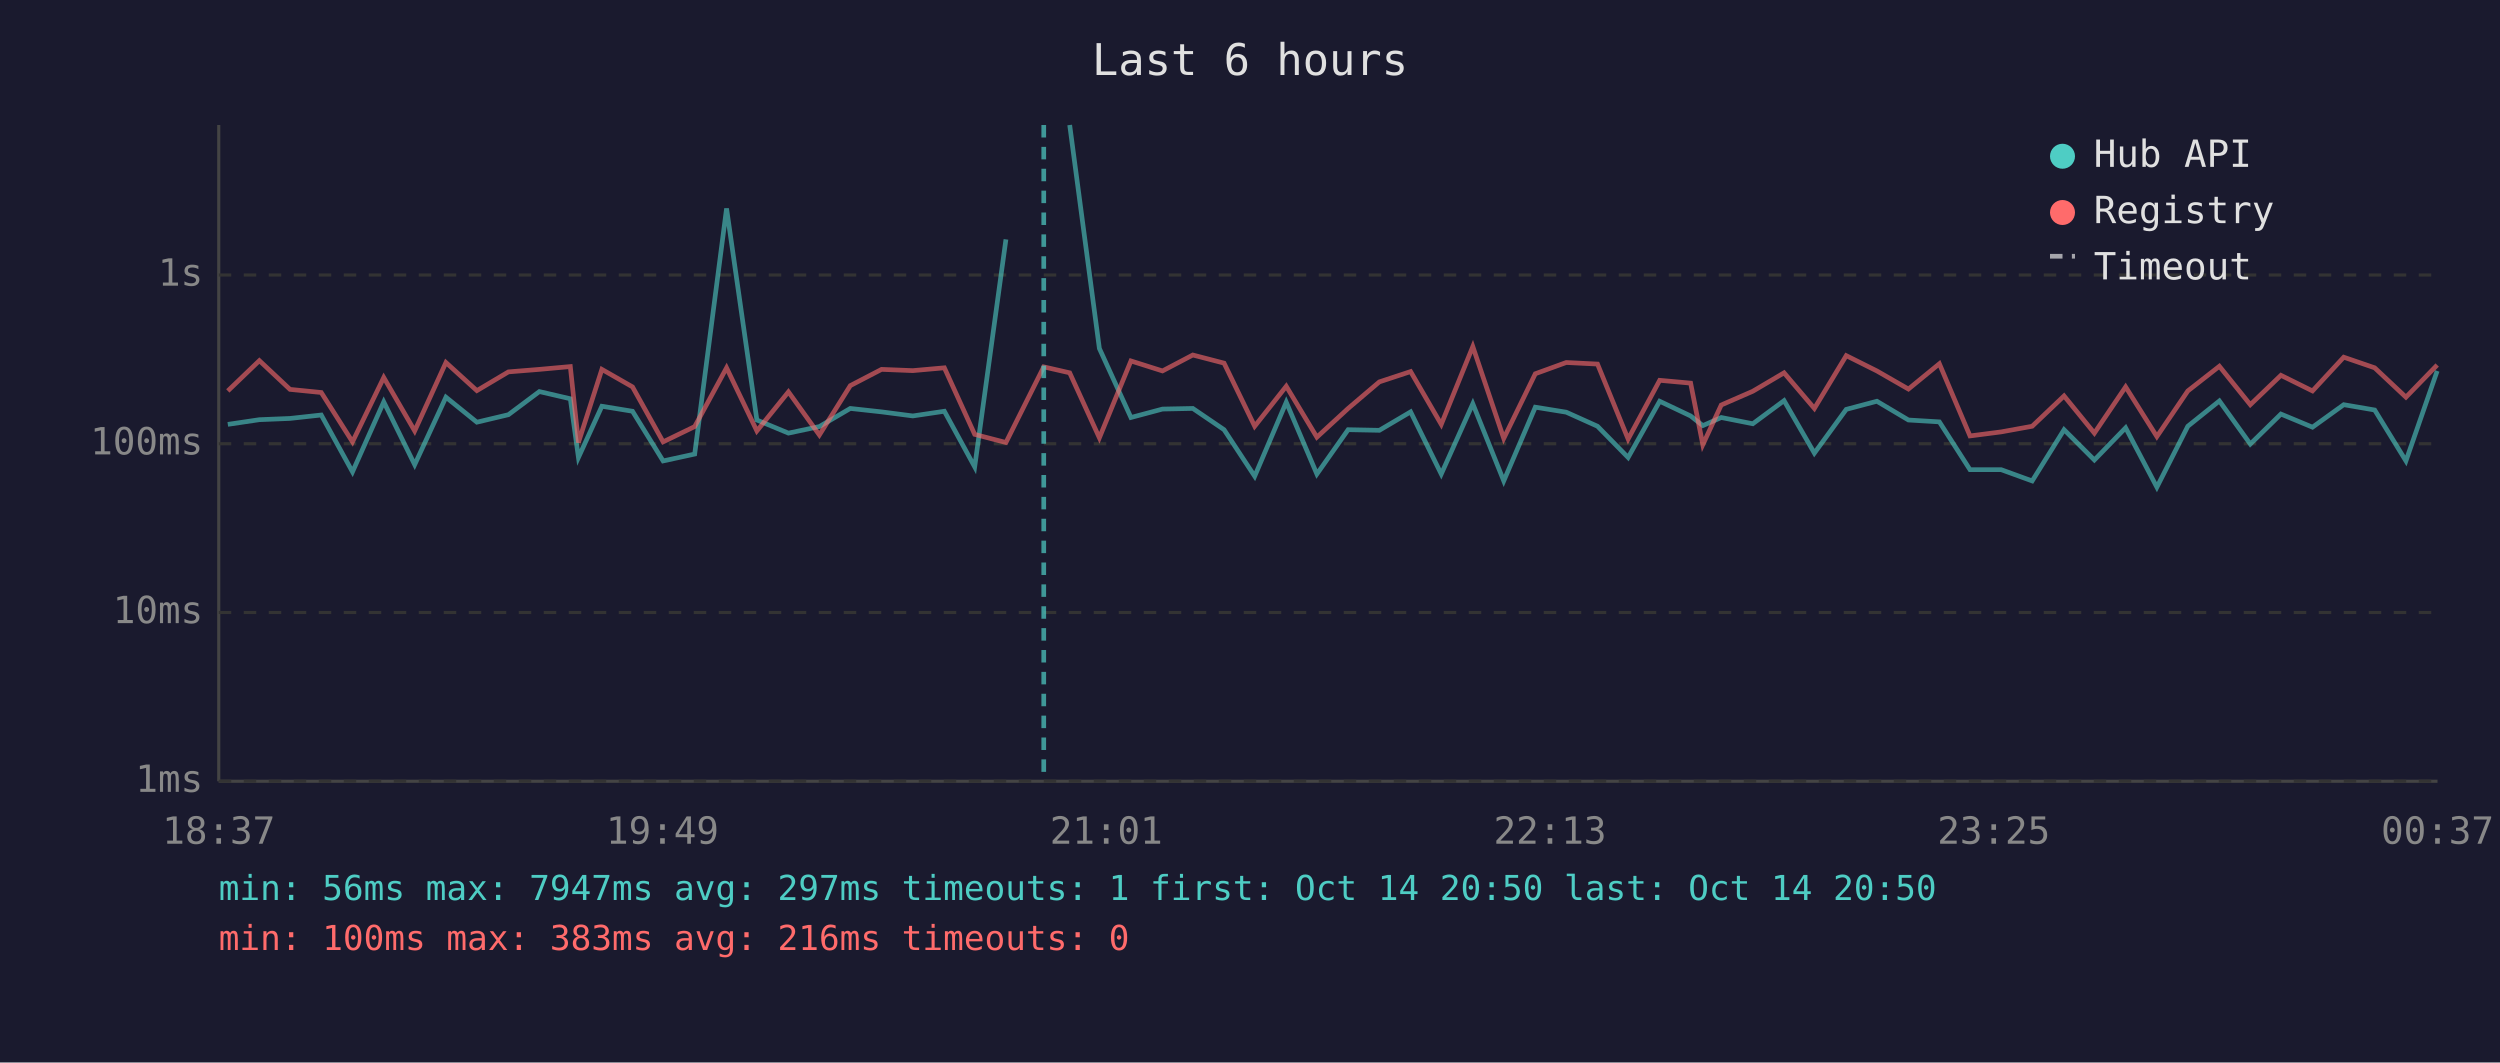
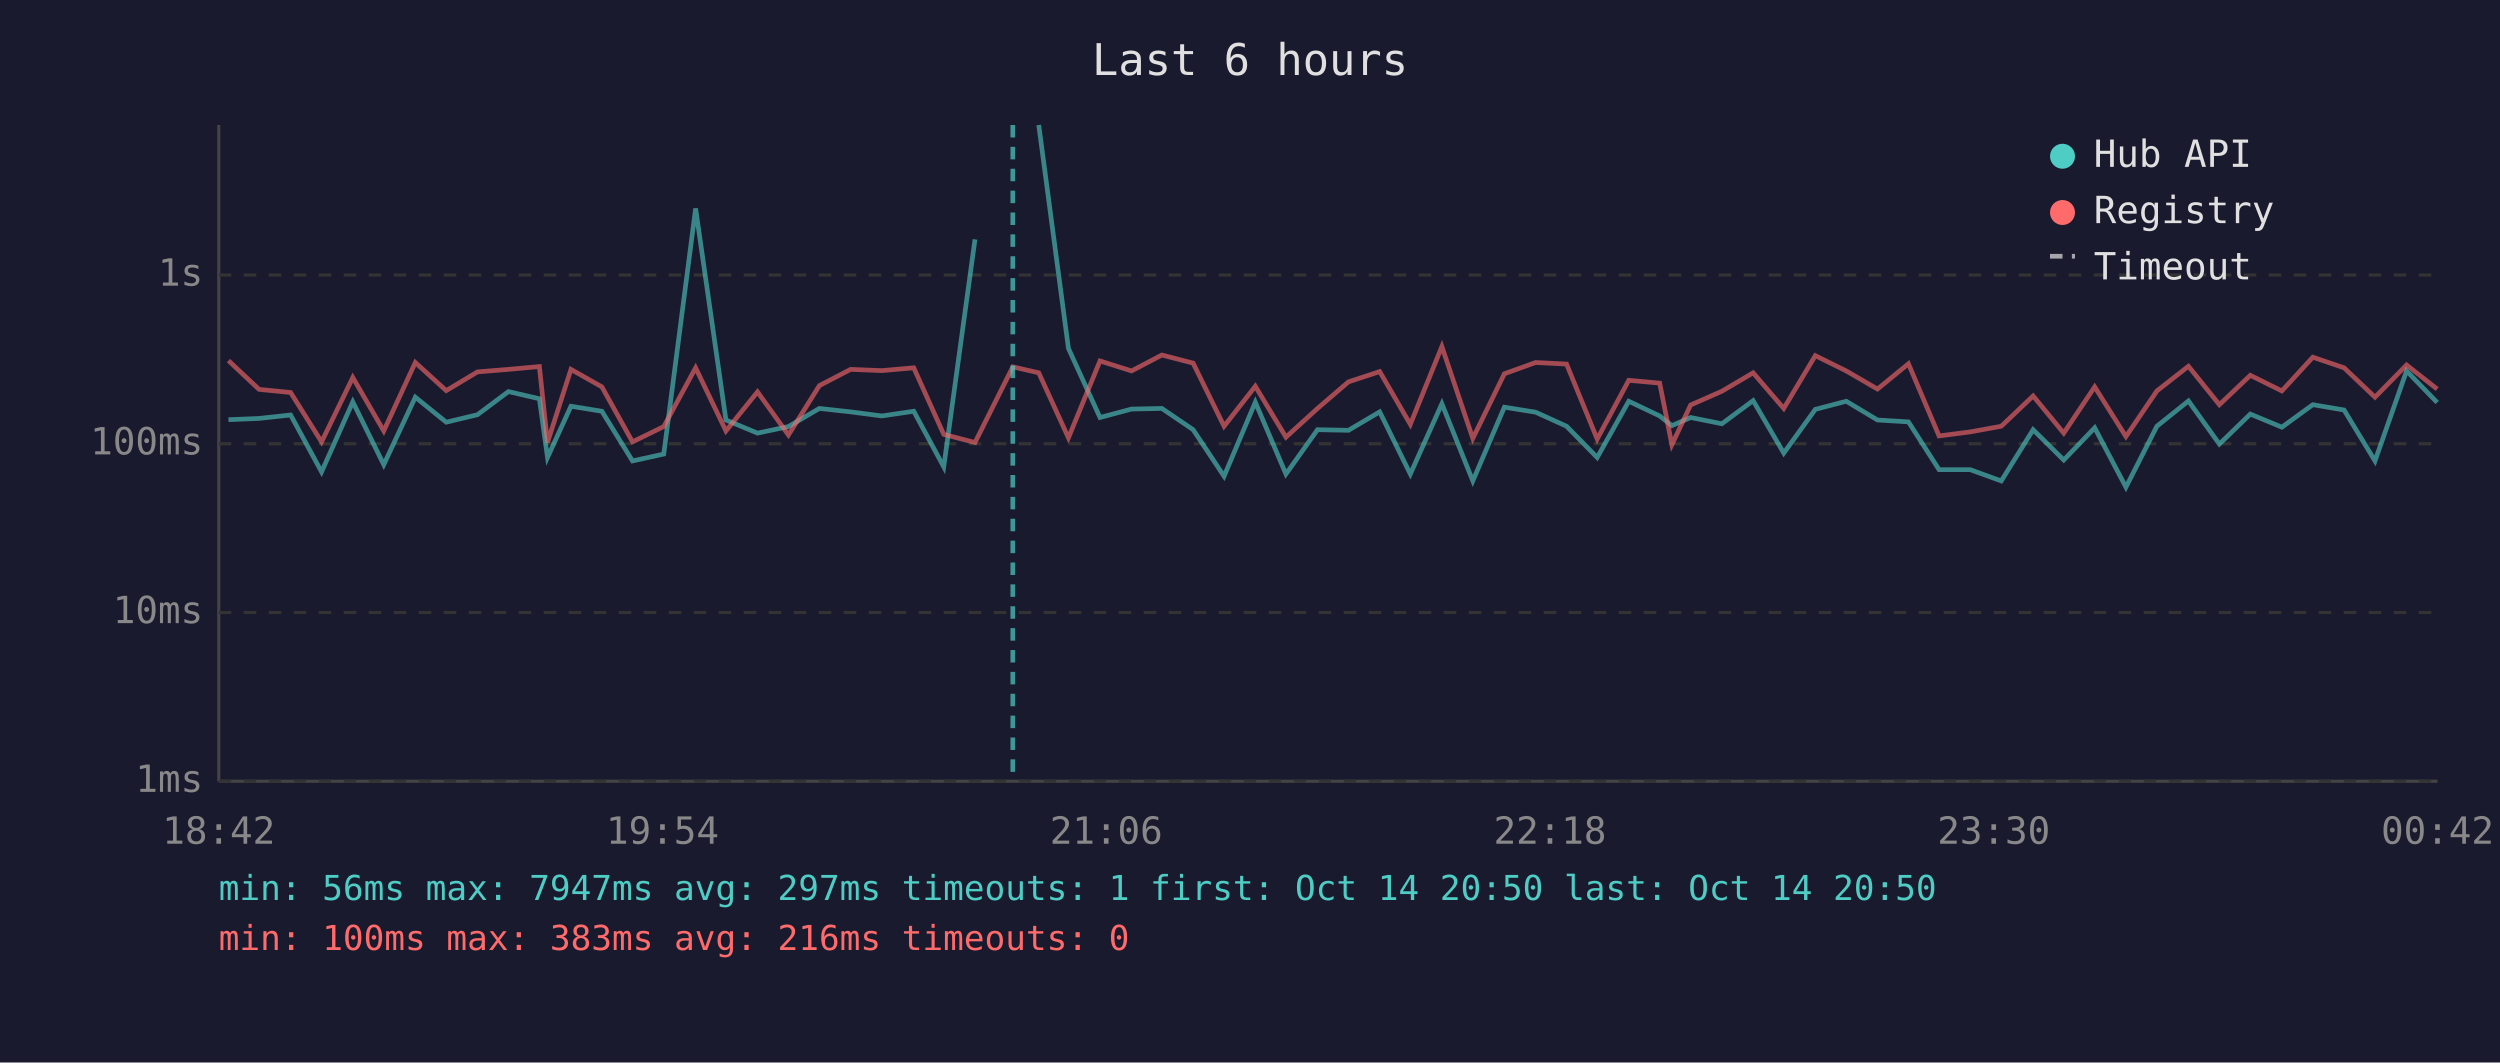
<svg xmlns="http://www.w3.org/2000/svg" viewBox="0 0 800 340" font-family="monospace" font-size="12">
  <rect width="800" height="340" fill="#1a1a2e" />
  <text x="400" y="24" fill="#e0e0e0" font-size="14" text-anchor="middle">Last 6 hours</text>
  <line x1="70" y1="40" x2="70" y2="250" stroke="#444" stroke-width="1" />
  <line x1="70" y1="250" x2="780" y2="250" stroke="#444" stroke-width="1" />
  <line x1="70" y1="250" x2="780" y2="250" stroke="#333" stroke-width="1" stroke-dasharray="4" />
  <text x="65" y="250" fill="#888" text-anchor="end" dominant-baseline="middle">1ms</text>
  <line x1="70" y1="196" x2="780" y2="196" stroke="#333" stroke-width="1" stroke-dasharray="4" />
  <text x="65" y="196" fill="#888" text-anchor="end" dominant-baseline="middle">10ms</text>
  <line x1="70" y1="142" x2="780" y2="142" stroke="#333" stroke-width="1" stroke-dasharray="4" />
  <text x="65" y="142" fill="#888" text-anchor="end" dominant-baseline="middle">100ms</text>
  <line x1="70" y1="88" x2="780" y2="88" stroke="#333" stroke-width="1" stroke-dasharray="4" />
  <text x="65" y="88" fill="#888" text-anchor="end" dominant-baseline="middle">1s</text>
-   <text x="70" y="270" fill="#888" text-anchor="middle">18:37</text>
-   <text x="212" y="270" fill="#888" text-anchor="middle">19:49</text>
-   <text x="354" y="270" fill="#888" text-anchor="middle">21:01</text>
-   <text x="496" y="270" fill="#888" text-anchor="middle">22:13</text>
-   <text x="638" y="270" fill="#888" text-anchor="middle">23:25</text>
-   <text x="780" y="270" fill="#888" text-anchor="middle">00:37</text>
-   <polyline points="72.9,135.8 83.0,134.3 92.8,133.9 102.8,132.8 112.8,151.0 122.8,128.6 132.7,148.7 142.7,127.1 152.6,135.1 162.7,132.7 172.6,125.3 182.5,127.6 185.1,146.4 192.6,130.0 202.4,131.6 212.2,147.5 222.3,145.3 232.5,66.7 242.2,134.4 252.3,138.6 262.2,136.5 272.1,130.7 282.1,131.8 292.1,133.1 302.2,131.6 311.9,149.4 321.9,76.6" fill="none" stroke="#4ecdc4" stroke-width="1.5" opacity="0.6" />
-   <polyline points="342.3,40.0 351.8,111.5 361.9,133.6 372.0,130.9 381.7,130.7 391.7,137.5 401.5,152.4 411.6,128.7 421.4,151.7 431.4,137.5 441.4,137.7 451.4,131.8 461.2,151.7 471.3,129.2 481.2,153.9 491.3,130.3 501.2,131.9 511.2,136.4 521.0,146.4 531.1,128.4 541.0,133.1 544.9,136.2 550.8,133.6 560.9,135.6 570.9,128.2 580.6,145.0 590.8,131.0 600.6,128.4 610.7,134.4 620.6,135.0 630.4,150.3 640.4,150.3 650.3,153.9 660.5,137.5 670.2,147.2 680.2,136.9 690.2,155.9 700.1,136.4 710.2,128.3 720.1,142.1 729.9,132.5 740.0,136.7 750.0,129.5 759.9,131.2 769.9,147.5 779.9,118.7" fill="none" stroke="#4ecdc4" stroke-width="1.5" opacity="0.6" />
-   <polyline points="72.9,125.1 83.0,115.4 92.8,124.6 102.8,125.6 112.8,141.4 122.8,120.8 132.7,137.9 142.7,116.0 152.6,125.0 162.7,119.0 172.6,118.2 182.5,117.3 185.1,141.6 192.6,118.2 202.4,123.8 212.2,141.4 222.3,136.5 232.5,117.7 242.2,137.9 252.3,125.4 262.2,139.2 272.1,123.4 282.1,118.2 292.1,118.6 302.2,117.7 311.9,139.0 321.9,141.6 334.0,117.4 342.3,119.3 351.8,140.1 361.9,115.5 372.0,118.7 381.7,113.6 391.7,116.2 401.5,136.4 411.6,123.6 421.4,139.9 431.4,130.7 441.4,122.2 451.4,118.9 461.2,135.8 471.3,110.9 481.2,140.3 491.3,119.6 501.2,116.0 511.2,116.5 521.0,140.5 531.1,121.7 541.0,122.6 544.9,142.3 550.8,129.6 560.9,125.2 570.9,119.3 580.6,130.7 590.8,113.8 600.6,118.7 610.7,124.5 620.6,116.4 630.4,139.5 640.4,138.2 650.3,136.4 660.5,126.7 670.2,138.6 680.2,123.8 690.2,139.7 700.1,125.1 710.2,117.2 720.1,129.5 729.9,120.1 740.0,125.1 750.0,114.3 759.9,117.7 769.9,127.1 779.9,116.8" fill="none" stroke="#ff6b6b" stroke-width="1.5" opacity="0.6" />
-   <line x1="334.0" y1="40" x2="334.0" y2="250" stroke="#4ecdc4" stroke-width="1.5" stroke-dasharray="4,3" opacity="0.7" />
+   <text x="70" y="270" fill="#888" text-anchor="middle">18:42</text>
+   <text x="212" y="270" fill="#888" text-anchor="middle">19:54</text>
+   <text x="354" y="270" fill="#888" text-anchor="middle">21:06</text>
+   <text x="496" y="270" fill="#888" text-anchor="middle">22:18</text>
+   <text x="638" y="270" fill="#888" text-anchor="middle">23:30</text>
+   <text x="780" y="270" fill="#888" text-anchor="middle">00:42</text>
+   <polyline points="73.1,134.3 82.9,133.9 93.0,132.8 102.9,151.0 112.9,128.6 122.8,148.7 132.9,127.1 142.8,135.1 152.8,132.7 162.7,125.3 172.6,127.6 175.2,146.4 182.7,130.0 192.6,131.6 202.4,147.5 212.4,145.3 222.6,66.7 232.3,134.4 242.4,138.6 252.3,136.5 262.2,130.7 272.2,131.8 282.2,133.1 292.4,131.6 302.0,149.4 312.0,76.6" fill="none" stroke="#4ecdc4" stroke-width="1.5" opacity="0.6" />
+   <polyline points="332.4,40.0 341.9,111.5 352.0,133.6 362.1,130.9 371.8,130.7 381.8,137.5 391.7,152.4 401.7,128.7 411.5,151.7 421.6,137.5 431.5,137.7 441.5,131.8 451.3,151.7 461.4,129.2 471.3,153.9 481.4,130.3 491.4,131.9 501.3,136.4 511.1,146.4 521.2,128.4 531.1,133.1 535.0,136.2 541.0,133.6 551.0,135.6 561.0,128.2 570.8,145.0 580.9,131.0 590.8,128.4 600.8,134.4 610.7,135.0 620.5,150.3 630.5,150.3 640.4,153.9 650.6,137.5 660.4,147.2 670.3,136.9 680.3,155.9 690.2,136.4 700.3,128.3 710.2,142.1 720.1,132.5 730.2,136.7 740.1,129.5 750.1,131.2 760.0,147.5 770.1,118.7 779.9,128.8" fill="none" stroke="#4ecdc4" stroke-width="1.5" opacity="0.6" />
+   <polyline points="73.1,115.4 82.9,124.6 93.0,125.6 102.9,141.4 112.9,120.8 122.8,137.9 132.9,116.0 142.8,125.0 152.8,119.0 162.7,118.2 172.6,117.3 175.2,141.6 182.7,118.2 192.6,123.8 202.4,141.4 212.4,136.5 222.6,117.7 232.3,137.9 242.4,125.4 252.3,139.2 262.2,123.4 272.2,118.2 282.2,118.6 292.4,117.7 302.0,139.0 312.0,141.6 324.1,117.4 332.4,119.3 341.9,140.1 352.0,115.5 362.1,118.7 371.8,113.6 381.8,116.2 391.7,136.4 401.7,123.6 411.5,139.9 421.6,130.7 431.5,122.2 441.5,118.9 451.3,135.8 461.4,110.9 471.3,140.3 481.4,119.6 491.4,116.0 501.3,116.5 511.1,140.5 521.2,121.7 531.1,122.6 535.0,142.3 541.0,129.6 551.0,125.2 561.0,119.3 570.8,130.7 580.9,113.8 590.8,118.7 600.8,124.5 610.7,116.4 620.5,139.5 630.5,138.2 640.4,136.4 650.6,126.7 660.4,138.6 670.3,123.8 680.3,139.7 690.2,125.1 700.3,117.2 710.2,129.5 720.1,120.1 730.2,125.1 740.1,114.3 750.1,117.7 760.0,127.1 770.1,116.8 779.9,124.5" fill="none" stroke="#ff6b6b" stroke-width="1.5" opacity="0.6" />
+   <line x1="324.1" y1="40" x2="324.1" y2="250" stroke="#4ecdc4" stroke-width="1.5" stroke-dasharray="4,3" opacity="0.7" />
  <circle cx="660" cy="50" r="4" fill="#4ecdc4" />
  <text x="670" y="50" fill="#e0e0e0" dominant-baseline="middle">Hub API</text>
  <circle cx="660" cy="68" r="4" fill="#ff6b6b" />
  <text x="670" y="68" fill="#e0e0e0" dominant-baseline="middle">Registry</text>
  <line x1="656" y1="82" x2="664" y2="82" stroke="#e0e0e0" stroke-width="1.5" stroke-dasharray="4,3" opacity="0.7" />
  <text x="670" y="86" fill="#e0e0e0" dominant-baseline="middle">Timeout</text>
  <text x="70" y="288" fill="#4ecdc4" font-size="11">min: 56ms  max: 7947ms  avg: 297ms  timeouts: 1  first: Oct 14 20:50  last: Oct 14 20:50</text>
  <text x="70" y="304" fill="#ff6b6b" font-size="11">min: 100ms  max: 383ms  avg: 216ms  timeouts: 0</text>
</svg>
